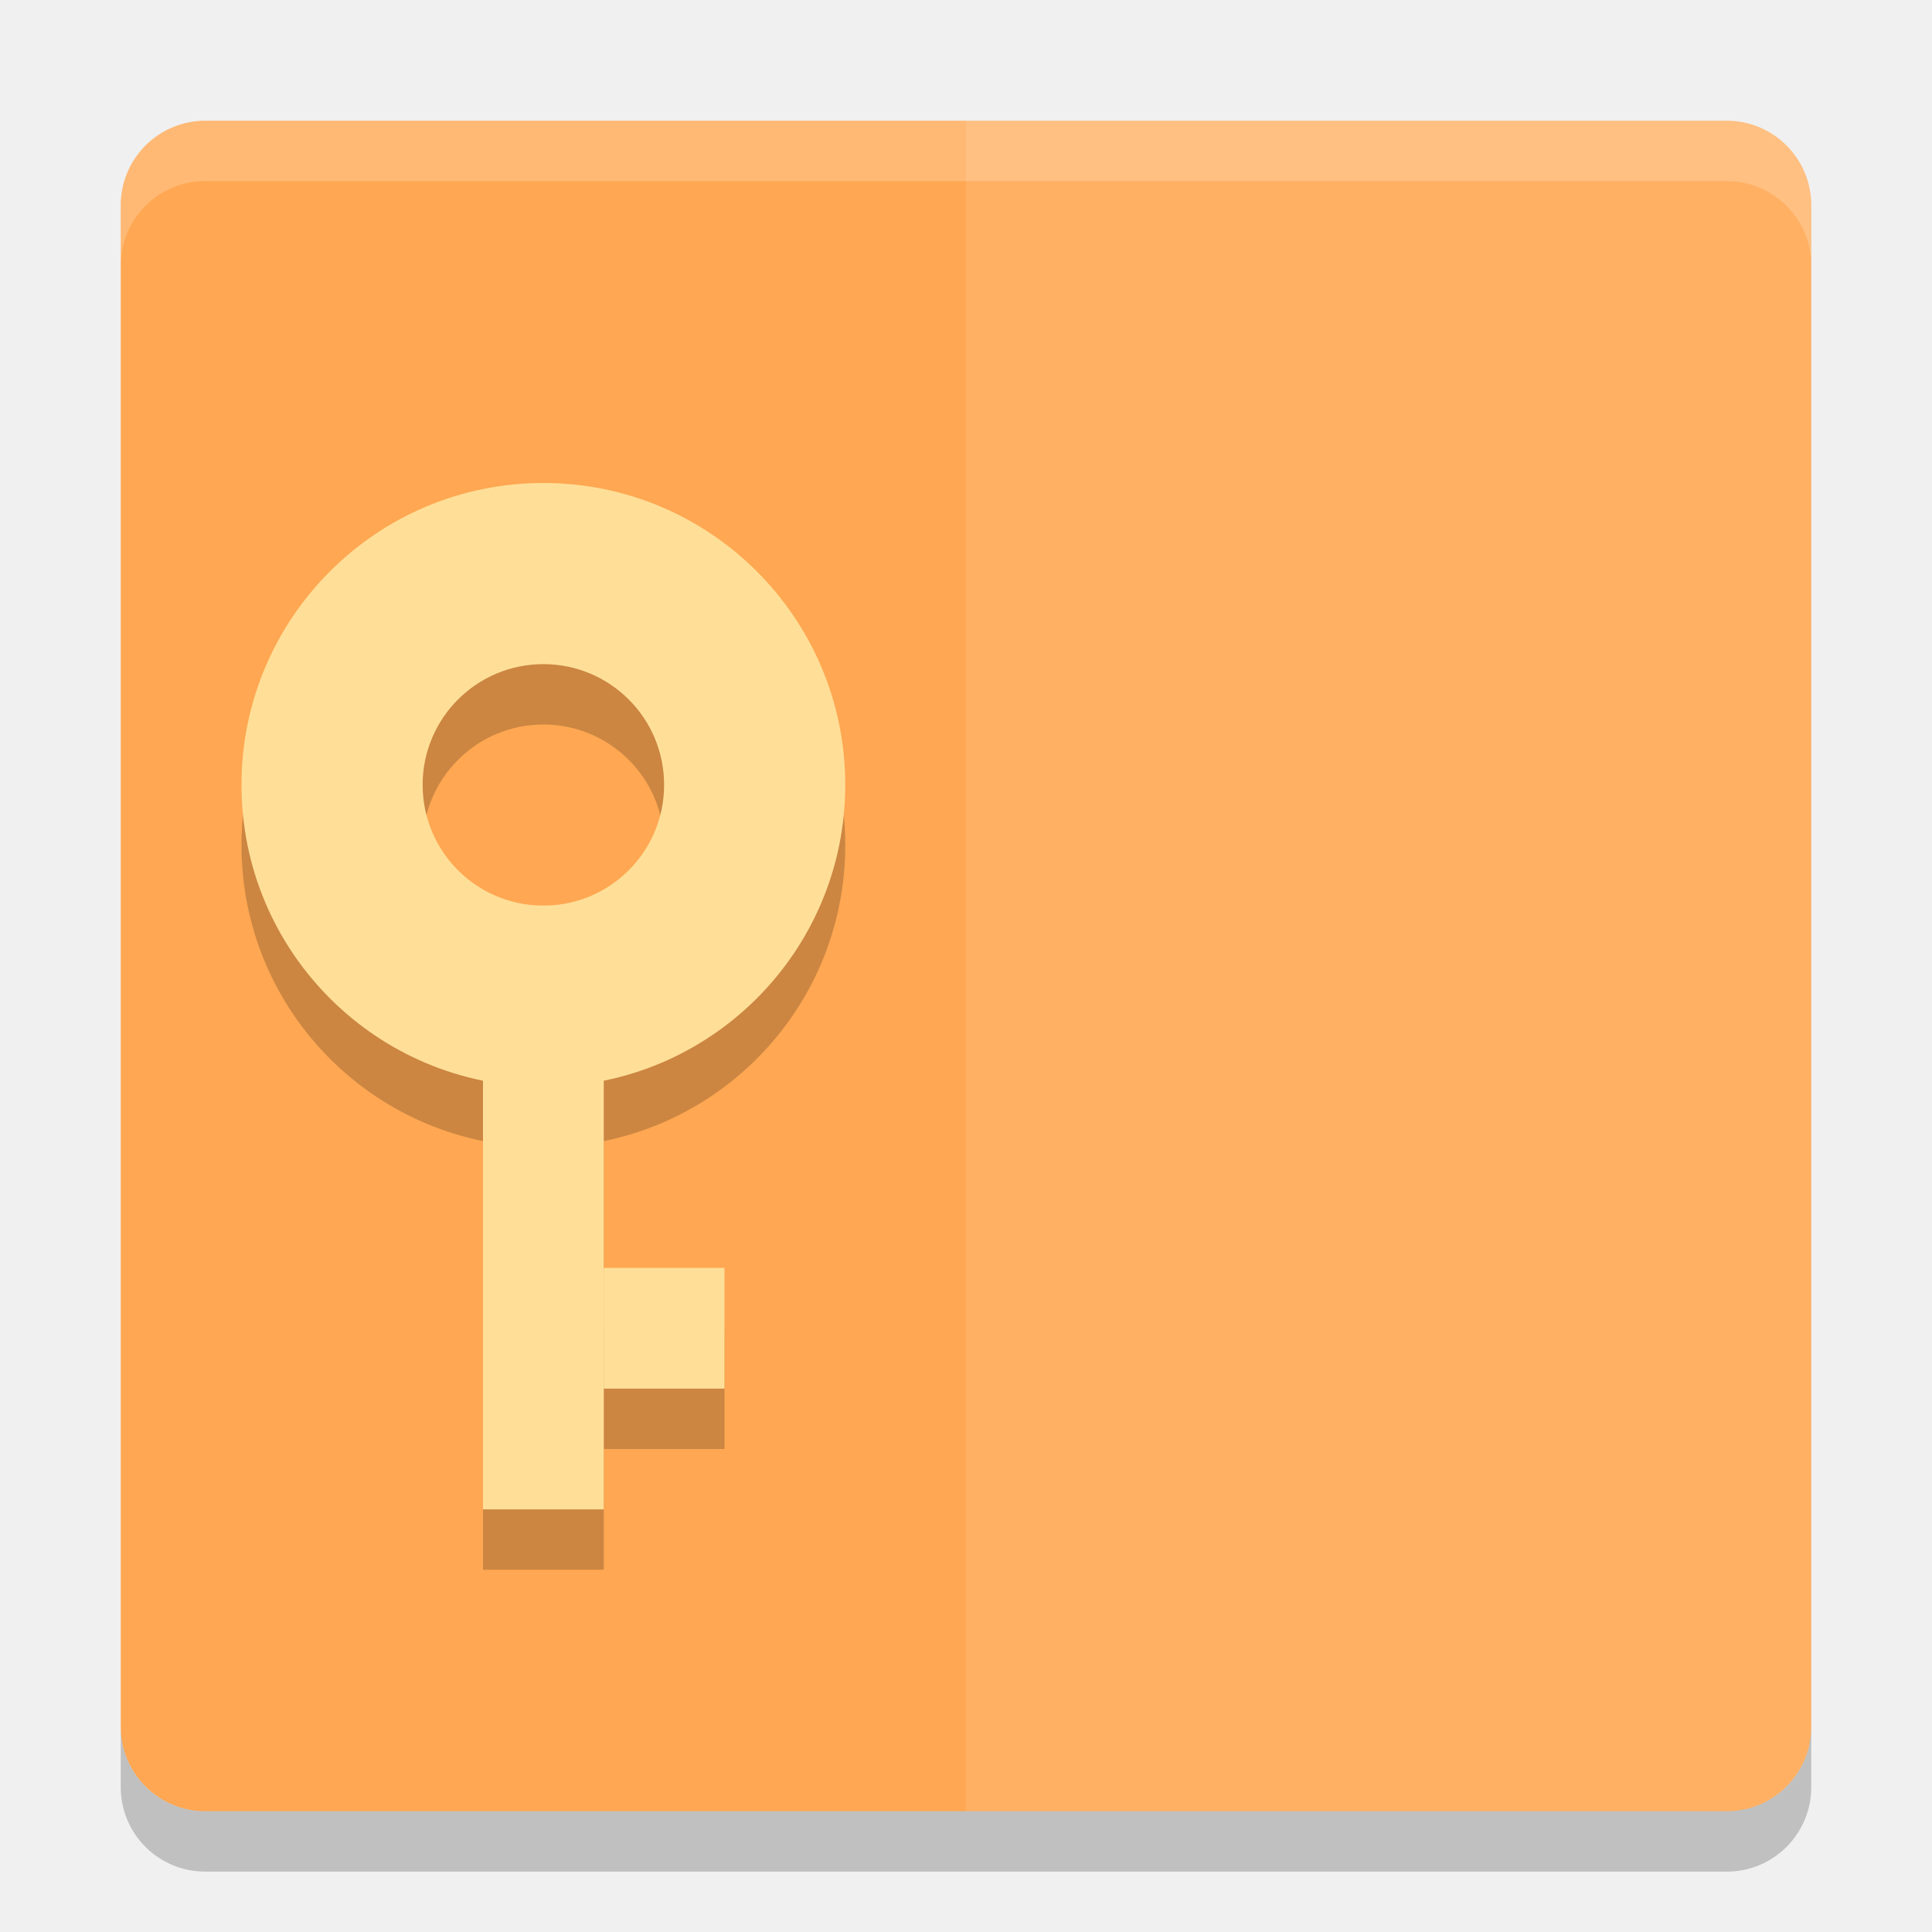
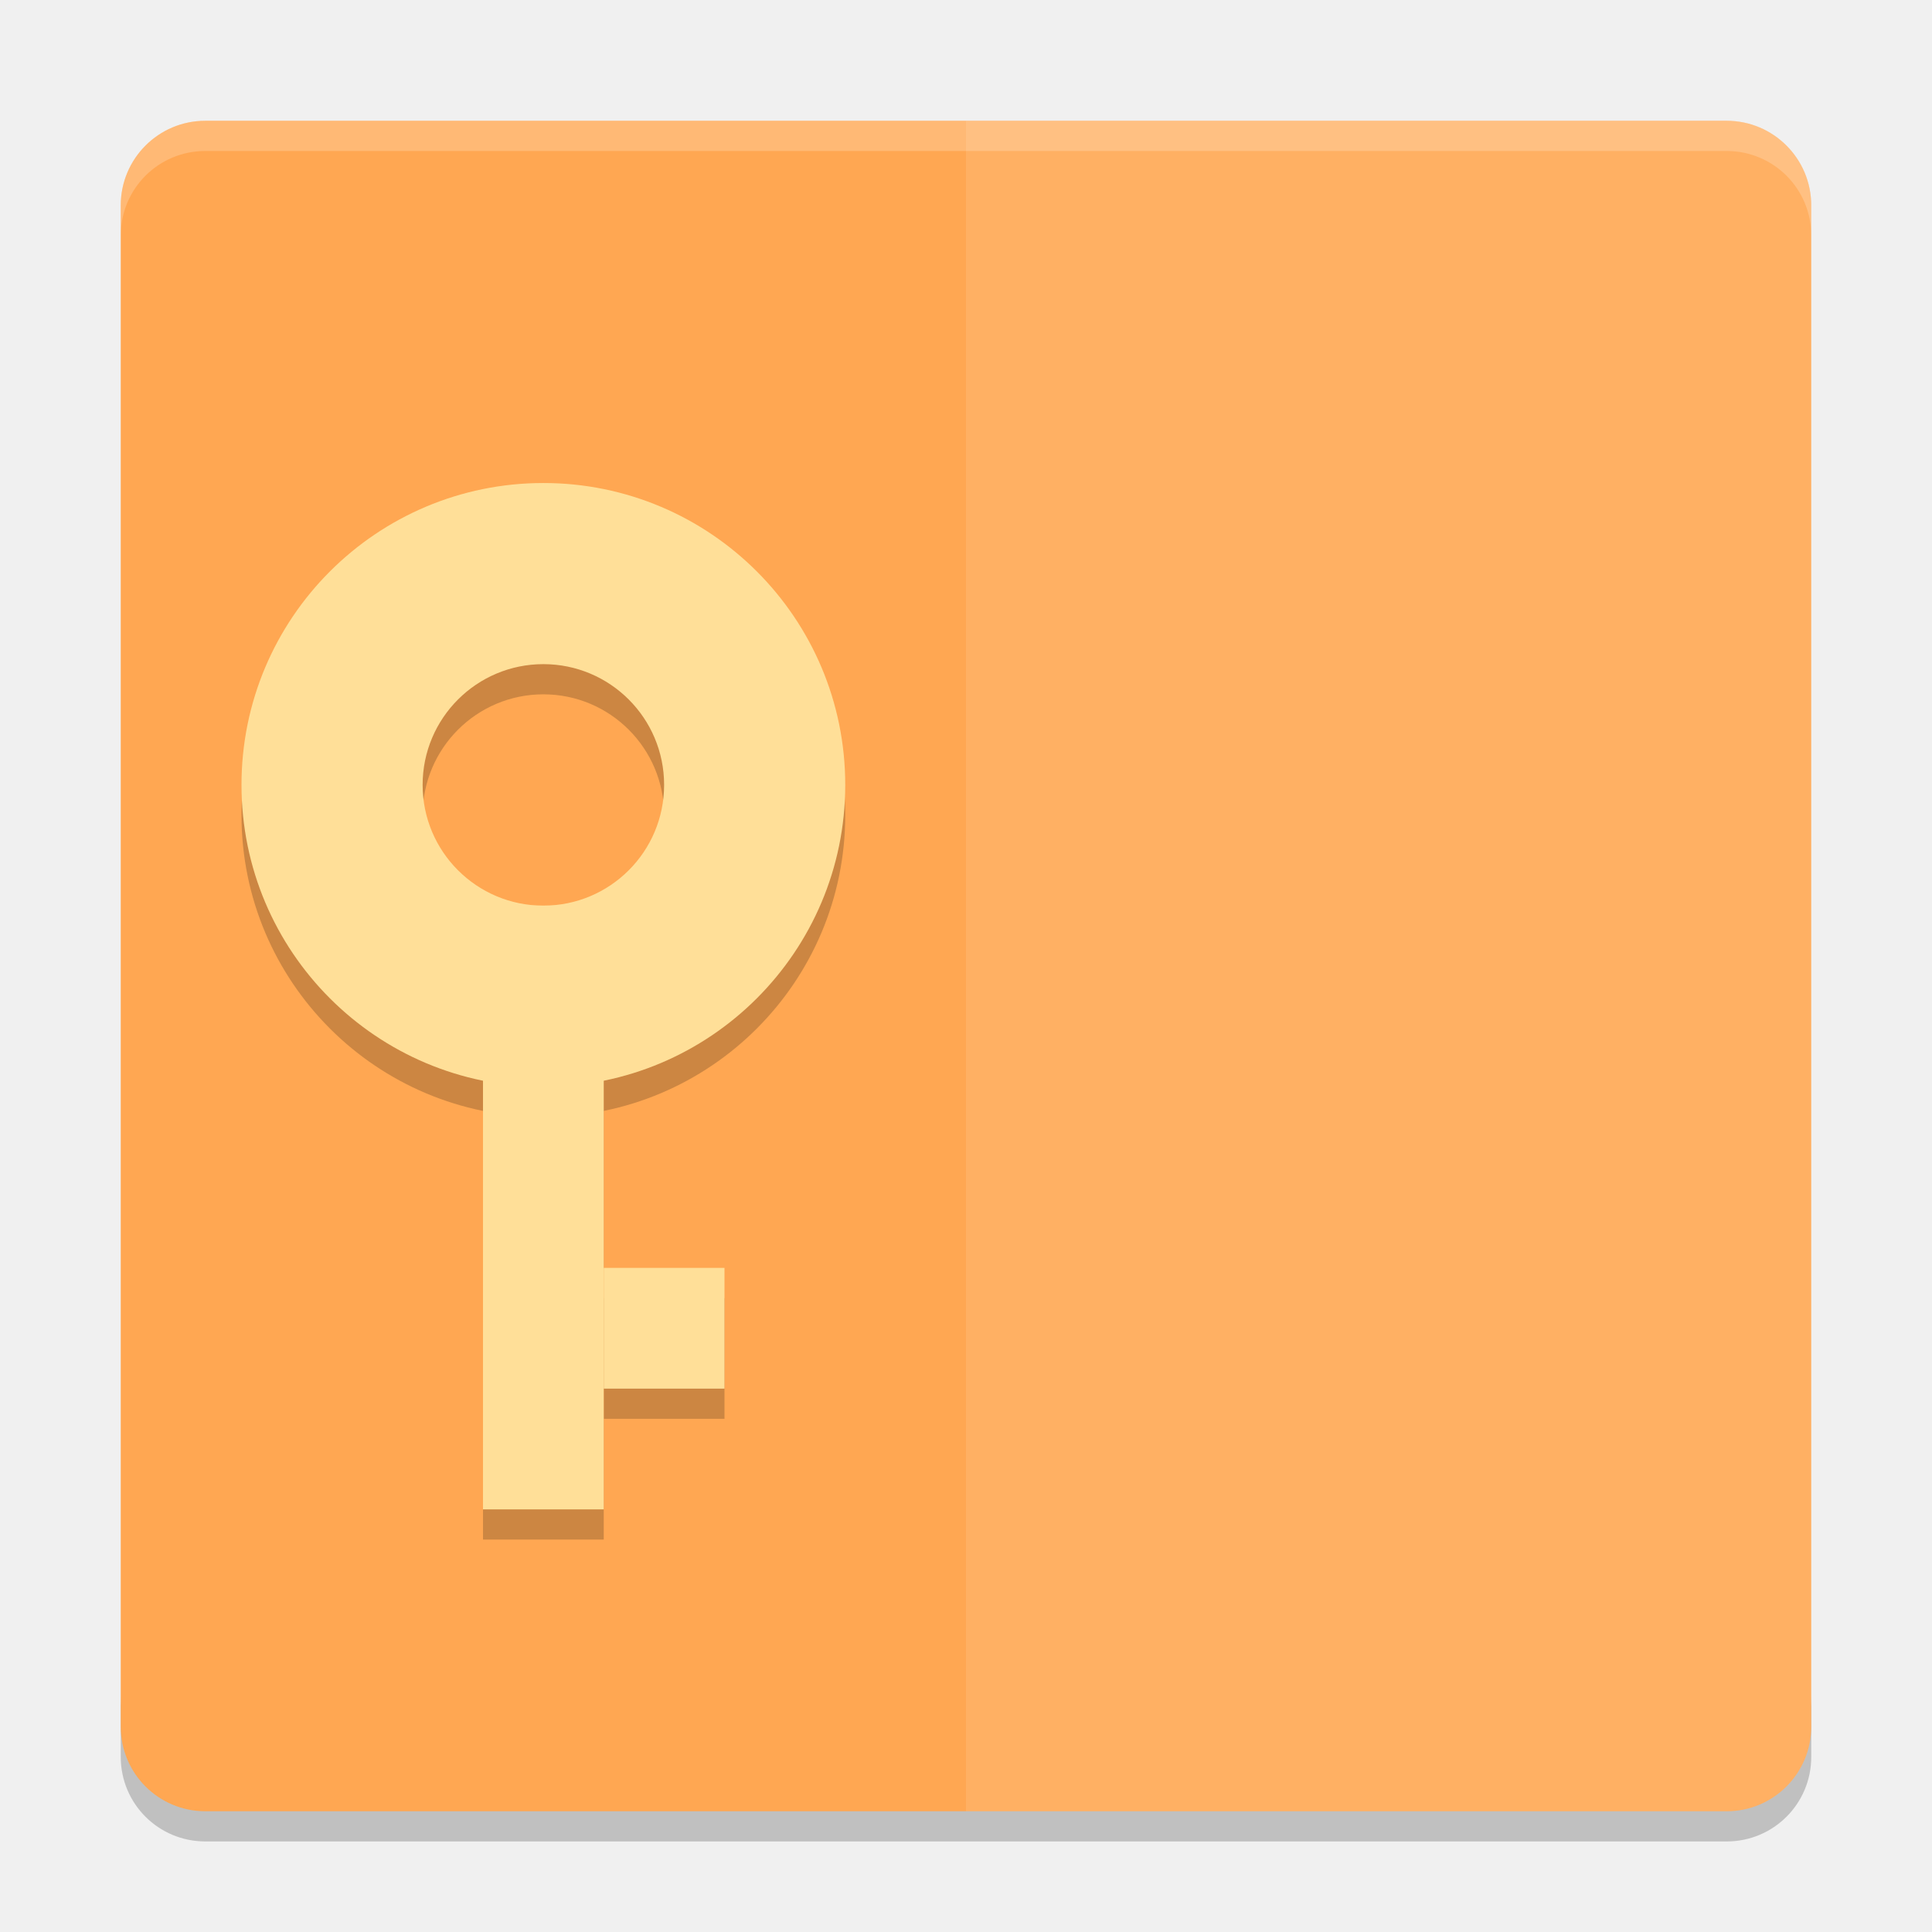
- <svg xmlns="http://www.w3.org/2000/svg" height="32" width="32" version="1">
-   <polygon fill="#5a0e00" display="none" points="588 333 517.5 214 500 192 386 355 328 328 304 332.5 299.5 366 318.5 403.5 338 431 309.5 462 275.5 507 300 533 304 551 318.5 569.5 340.5 583 351.5 604.5 373.5 617 395 637.5 452.5 723 488.5 788.5 502 812.5 551.5 721.5 612.5 637 628.5 616 668 619.5 707 615 713 603 688.5 578 676.5 569.5 693.5 560.5 693.5 540 732.5 497.5 664 430.5" transform="matrix(.063142 0 0 .063142 -131 -24.03)" />
-   <rect transform="matrix(0,-1,-1,0,0,0)" rx="1.4" ry="1.4" height="28" width="28" y="-30" x="-30" fill="#ffa752" />
-   <path opacity=".1" fill="#fff" d="m30 28.6v-25.2c0-0.776-0.624-1.4-1.4-1.4h-12.6v28h12.6c0.776 0 1.4-0.624 1.4-1.4z" />
-   <path opacity=".2" d="m2 28.6v1c0 0.775 0.625 1.4 1.4 1.4h25.2c0.775 0 1.4-0.625 1.4-1.4v-1c0 0.775-0.625 1.4-1.4 1.4h-25.2c-0.775 0-1.4-0.625-1.4-1.4z" />
-   <path opacity=".2" fill="#fff" d="m3.4 2c-0.776 0-1.4 0.625-1.4 1.4v1c0-0.776 0.625-1.4 1.4-1.4h25.2c0.775 0 1.4 0.625 1.4 1.4v-1c0-0.776-0.625-1.4-1.4-1.4h-25.2z" />
-   <g opacity=".2" transform="translate(0,1)">
-     <path opacity="1" d="m9 8a5 5 0 0 0 -5 5 5 5 0 0 0 5 5 5 5 0 0 0 5 -5 5 5 0 0 0 -5 -5zm0 3a2 2 0 0 1 2 2 2 2 0 0 1 -2 2 2 2 0 0 1 -2 -2 2 2 0 0 1 2 -2z" />
-     <rect opacity="1" transform="scale(1,-1)" height="10" width="2" y="-25" x="8" />
-     <rect opacity="1" transform="scale(1,-1)" height="2" width="2" y="-23" x="10" />
+ <svg xmlns="http://www.w3.org/2000/svg" height="64" width="64" version="1" id="svg2">
+   <defs id="defs32" />
+   <path style="opacity:0.2" d="m 4,56.2 0,2 c 0,1.55 1.25,2.8 2.801,2.8 L 57.2,61 C 58.75,61 60,59.75 60,58.2 l 0,-2 c 0,1.55 -1.25,2.8 -2.8,2.8 l -50.399,0 c -1.55,0 -2.8,-1.25 -2.8,-2.8 z" id="path10" />
+   <polygon display="none" points="299.5,366 318.5,403.5 338,431 309.5,462 275.5,507 300,533 304,551 318.5,569.5 340.5,583 351.5,604.5 373.5,617 395,637.5 452.5,723 488.5,788.5 502,812.5 551.5,721.5 612.5,637 628.5,616 668,619.5 707,615 713,603 688.5,578 676.5,569.5 693.5,560.5 693.5,540 732.5,497.5 664,430.5 588,333 517.5,214 500,192 386,355 328,328 304,332.5 " transform="matrix(0.063142,0,0,0.063142,-131,7.97)" id="polygon4" style="display:none;fill:#5a0e00" />
+   <rect style="fill:#ffa752" transform="matrix(0,-1,-1,0,0,0)" rx="2.8" ry="2.8" height="55.999" width="55.999" y="-59.999" x="-60" id="rect6" />
+   <path style="opacity:0.1;fill:#ffffff" d="m 59.999,57.2 0,-50.399 c 0,-1.551 -1.248,-2.8 -2.8,-2.8 l -25.2,0 0,55.999 25.2,0 c 1.551,0 2.8,-1.249 2.8,-2.8 z" id="path8" />
+   <path style="opacity:0.2;fill:#ffffff" d="M 6.801 4 C 5.25 4 4 5.25 4 6.801 L 4 7.803 C 4 6.252 5.25 5.002 6.801 5.002 L 57.199 5.002 C 58.749 5.002 60 6.252 60 7.803 L 60 6.801 C 60 5.25 58.749 4 57.199 4 L 6.801 4 z " id="path12" />
+   <g style="opacity:0.2" transform="matrix(1.999971,0,0,1.999971,5.760572e-5,1.000858)" id="g14">
+     <path style="opacity:1" d="m 9,8 a 5,5 0 0 0 -5,5 5,5 0 0 0 5,5 5,5 0 0 0 5,-5 5,5 0 0 0 -5,-5 z m 0,3 a 2,2 0 0 1 2,2 2,2 0 0 1 -2,2 2,2 0 0 1 -2,-2 2,2 0 0 1 2,-2 z" id="path16" />
+     <rect style="opacity:1" transform="scale(1,-1)" height="10" width="2" y="-25" x="8" id="rect18" />
+     <rect style="opacity:1" transform="scale(1,-1)" height="2" width="2" y="-23" x="10" id="rect20" />
  </g>
-   <g fill="#ffdf98">
-     <path d="m9 8a5 5 0 0 0 -5 5 5 5 0 0 0 5 5 5 5 0 0 0 5 -5 5 5 0 0 0 -5 -5zm0 3a2 2 0 0 1 2 2 2 2 0 0 1 -2 2 2 2 0 0 1 -2 -2 2 2 0 0 1 2 -2z" />
-     <rect transform="scale(1,-1)" height="10" width="2" y="-25" x="8" />
-     <rect transform="scale(1,-1)" height="2" width="2" y="-23" x="10" />
+   <g style="fill:#ffdf98" id="g22" transform="matrix(1.999971,0,0,1.999971,5.760572e-5,8.866e-4)">
+     <path d="m 9,8 a 5,5 0 0 0 -5,5 5,5 0 0 0 5,5 5,5 0 0 0 5,-5 5,5 0 0 0 -5,-5 z m 0,3 a 2,2 0 0 1 2,2 2,2 0 0 1 -2,2 2,2 0 0 1 -2,-2 2,2 0 0 1 2,-2 z" id="path24" />
+     <rect transform="scale(1,-1)" height="10" width="2" y="-25" x="8" id="rect26" />
+     <rect transform="scale(1,-1)" height="2" width="2" y="-23" x="10" id="rect28" />
  </g>
</svg>
